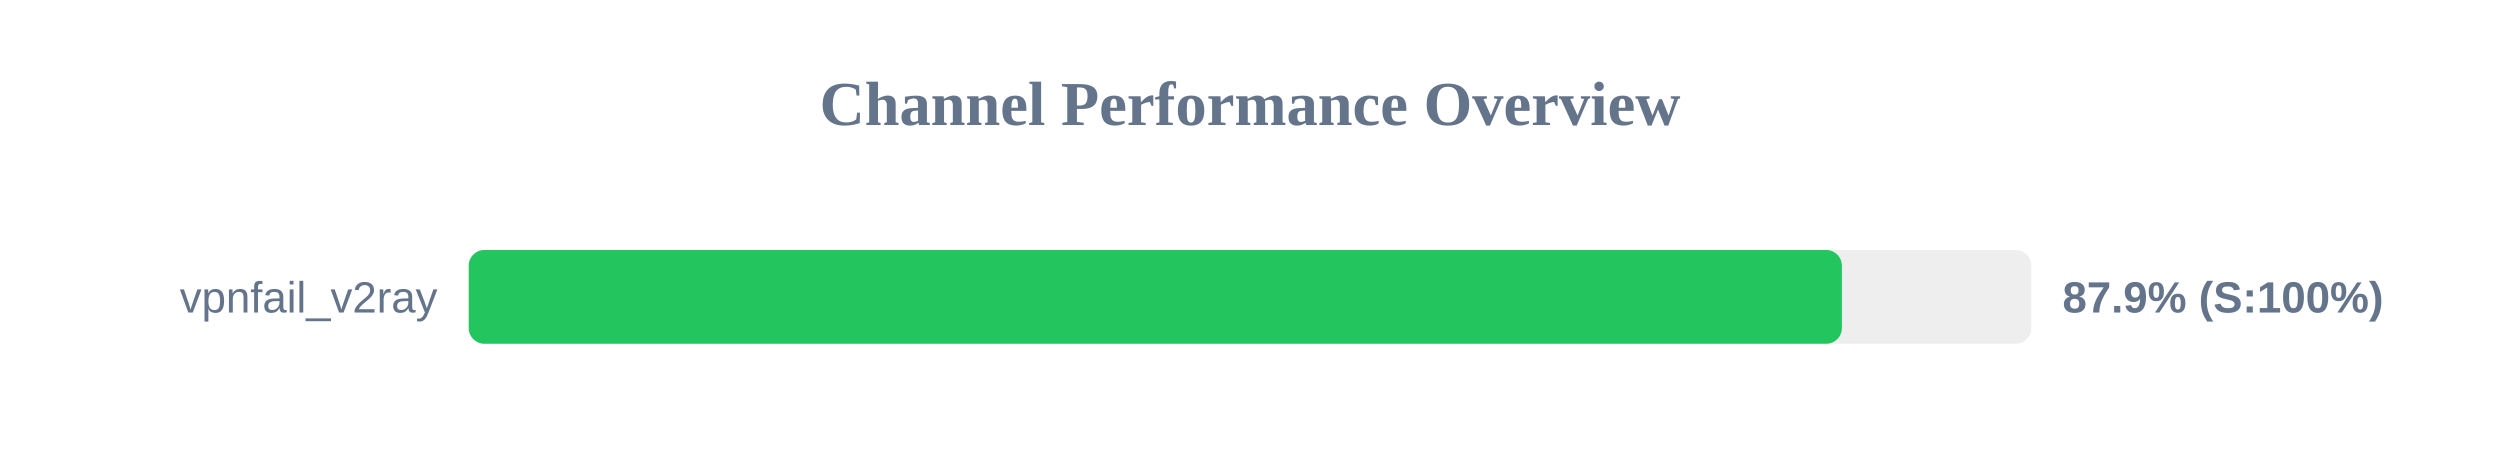
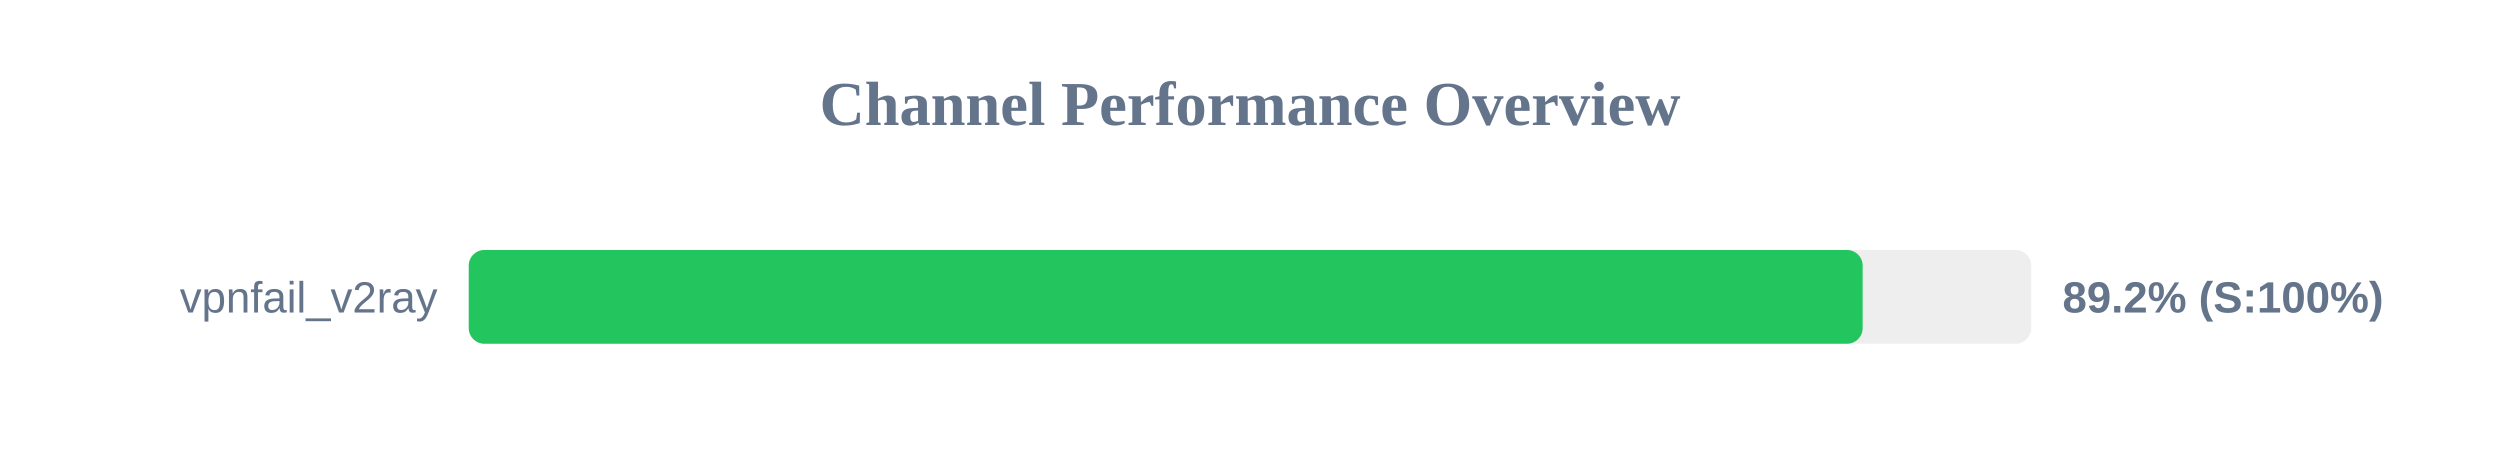
<svg xmlns="http://www.w3.org/2000/svg" width="800" height="150" version="1.1">
  <style>
        .row { font: 14px Arial; fill: #64748b; }
        .score { font: bold 14px Arial; fill: #64748b; }
    </style>
  <text x="400" y="40" text-anchor="middle" font-size="20px" font-weight="bold" fill="#64748b">Channel Performance Overview</text>
  <rect x="150" y="80" width="500" height="30" fill="#eee" rx="5" />
-   <rect x="150" y="80" width="439.4" height="30" fill="#22c55e" rx="5" />
+   <rect x="150" y="80" width="446.05" height="30" fill="#22c55e" rx="5" />
  <text x="140" y="100" text-anchor="end" class="row">vpnfail_v2ray</text>
-   <text x="660" y="100" text-anchor="start" class="score">87.9% (S:100%)</text>
+   <text x="660" y="100" text-anchor="start" class="score">89.2% (S:100%)</text>
</svg>
